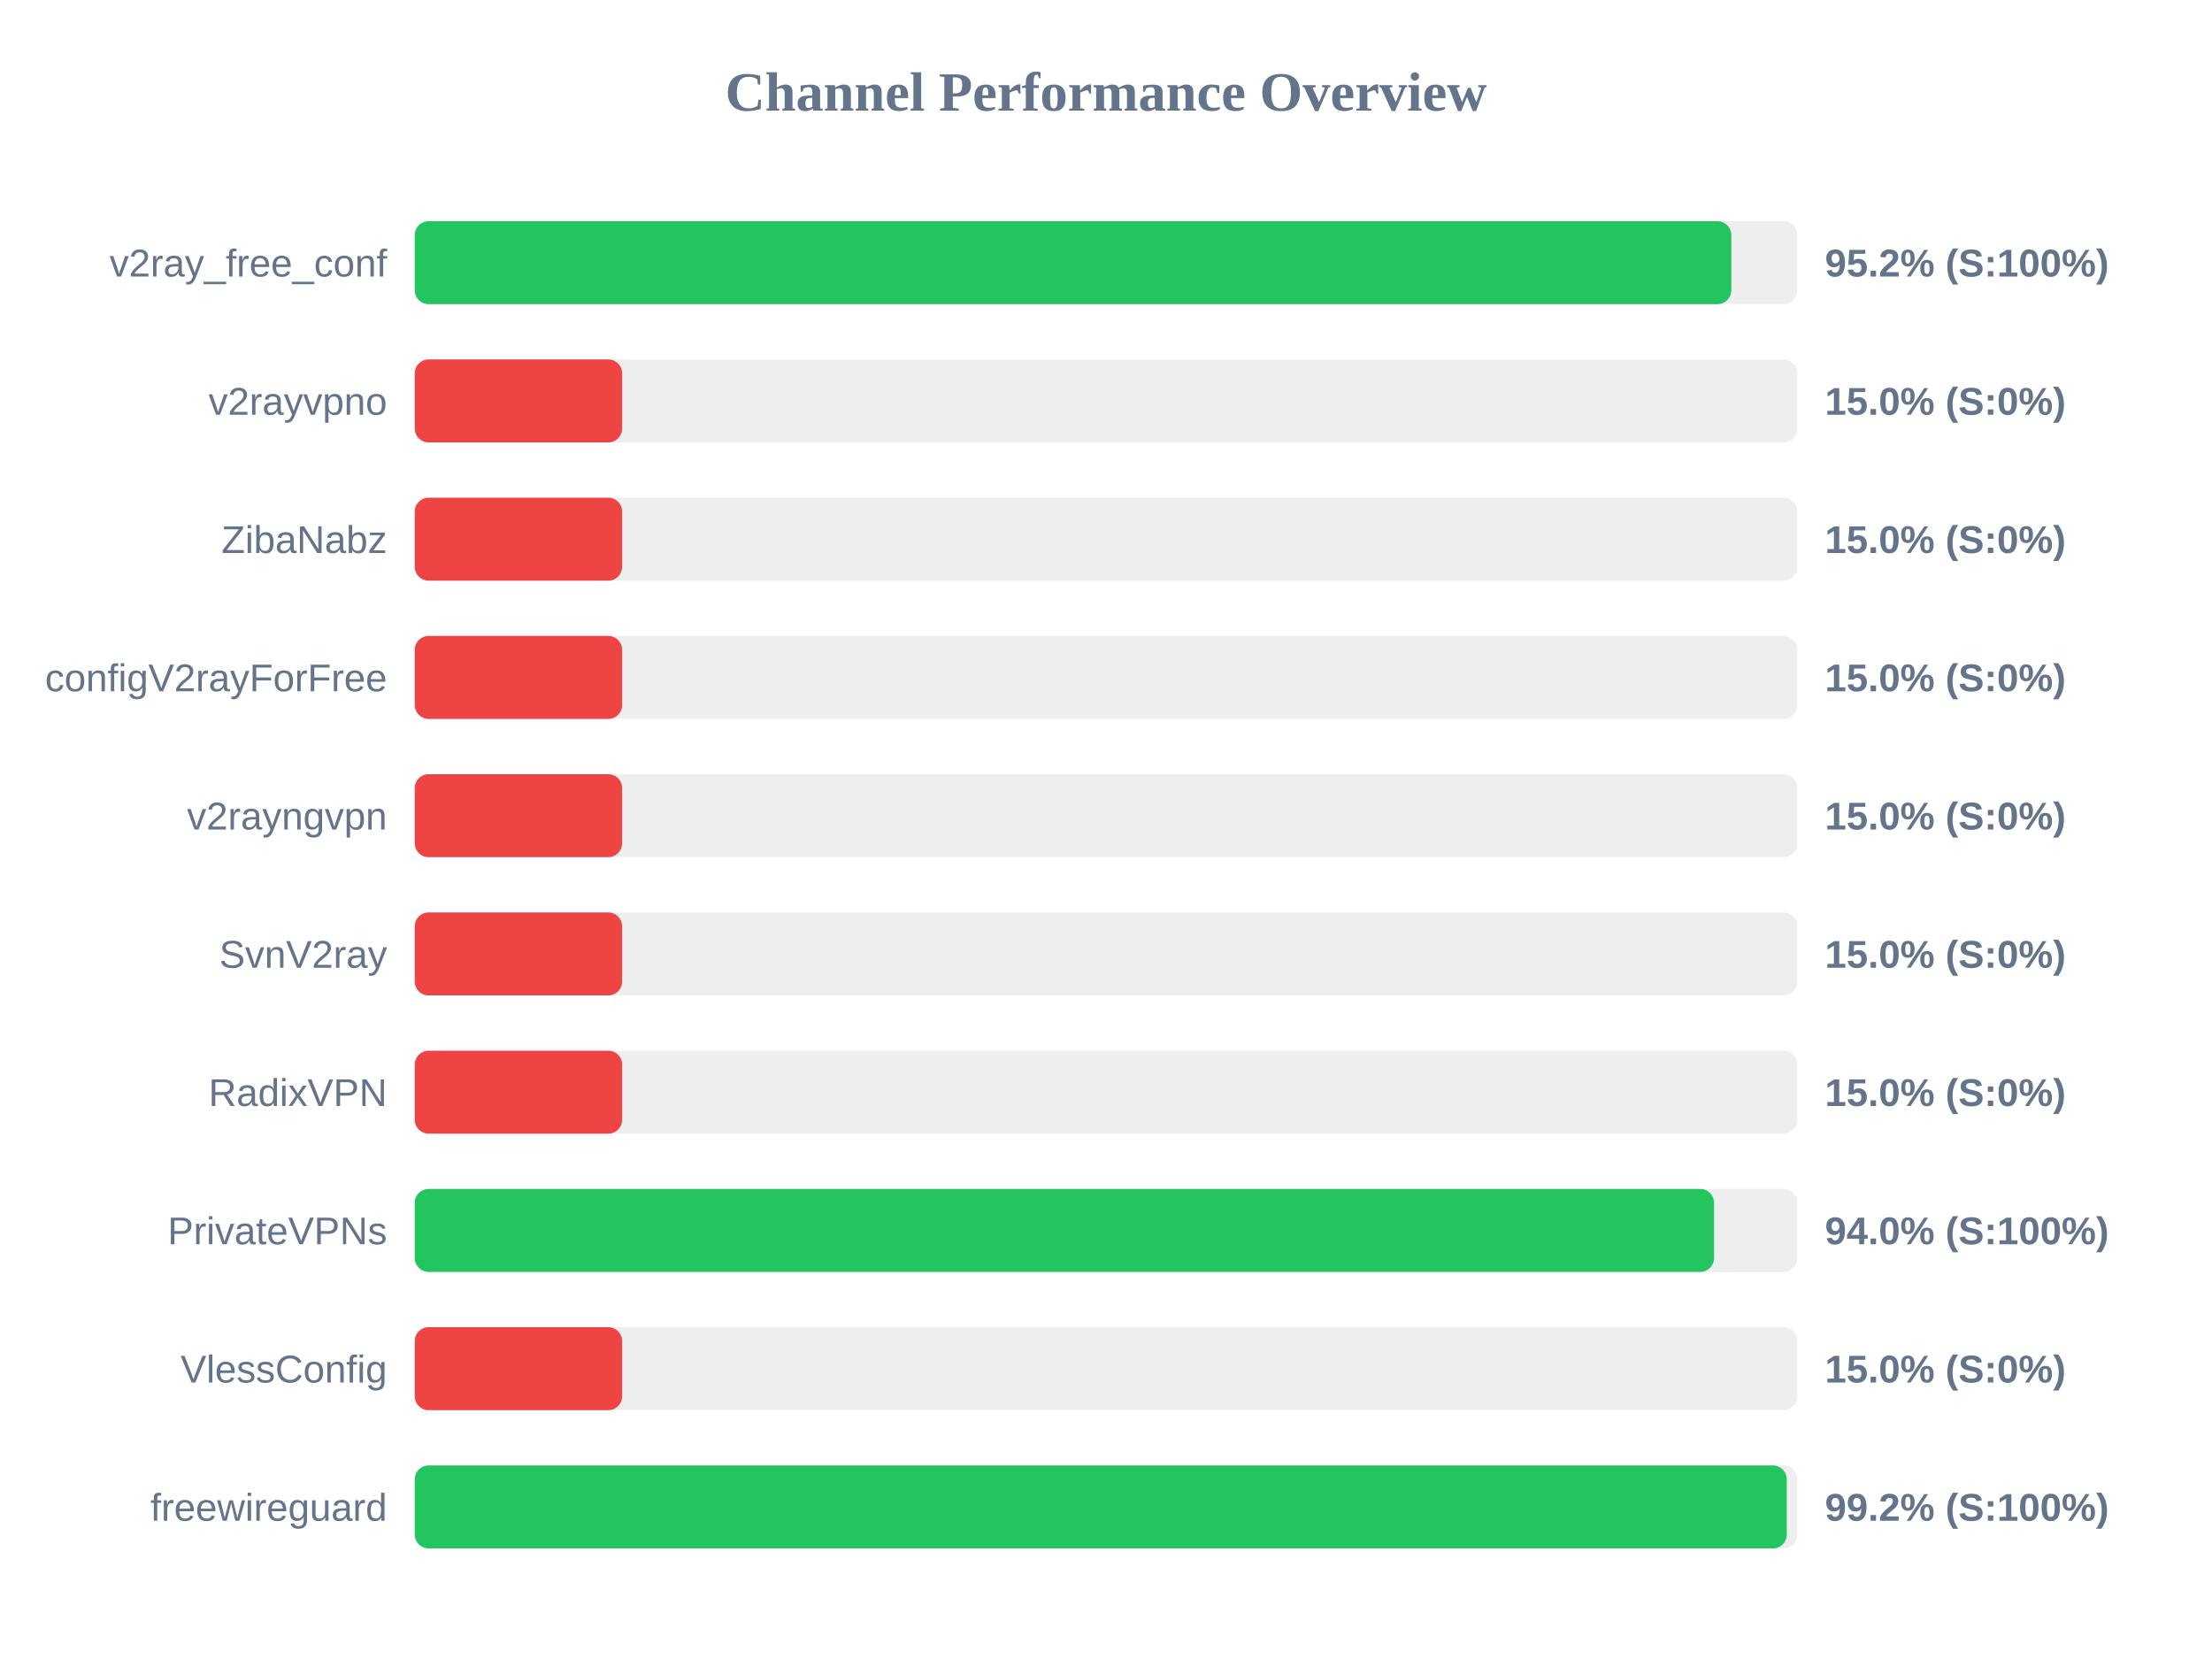
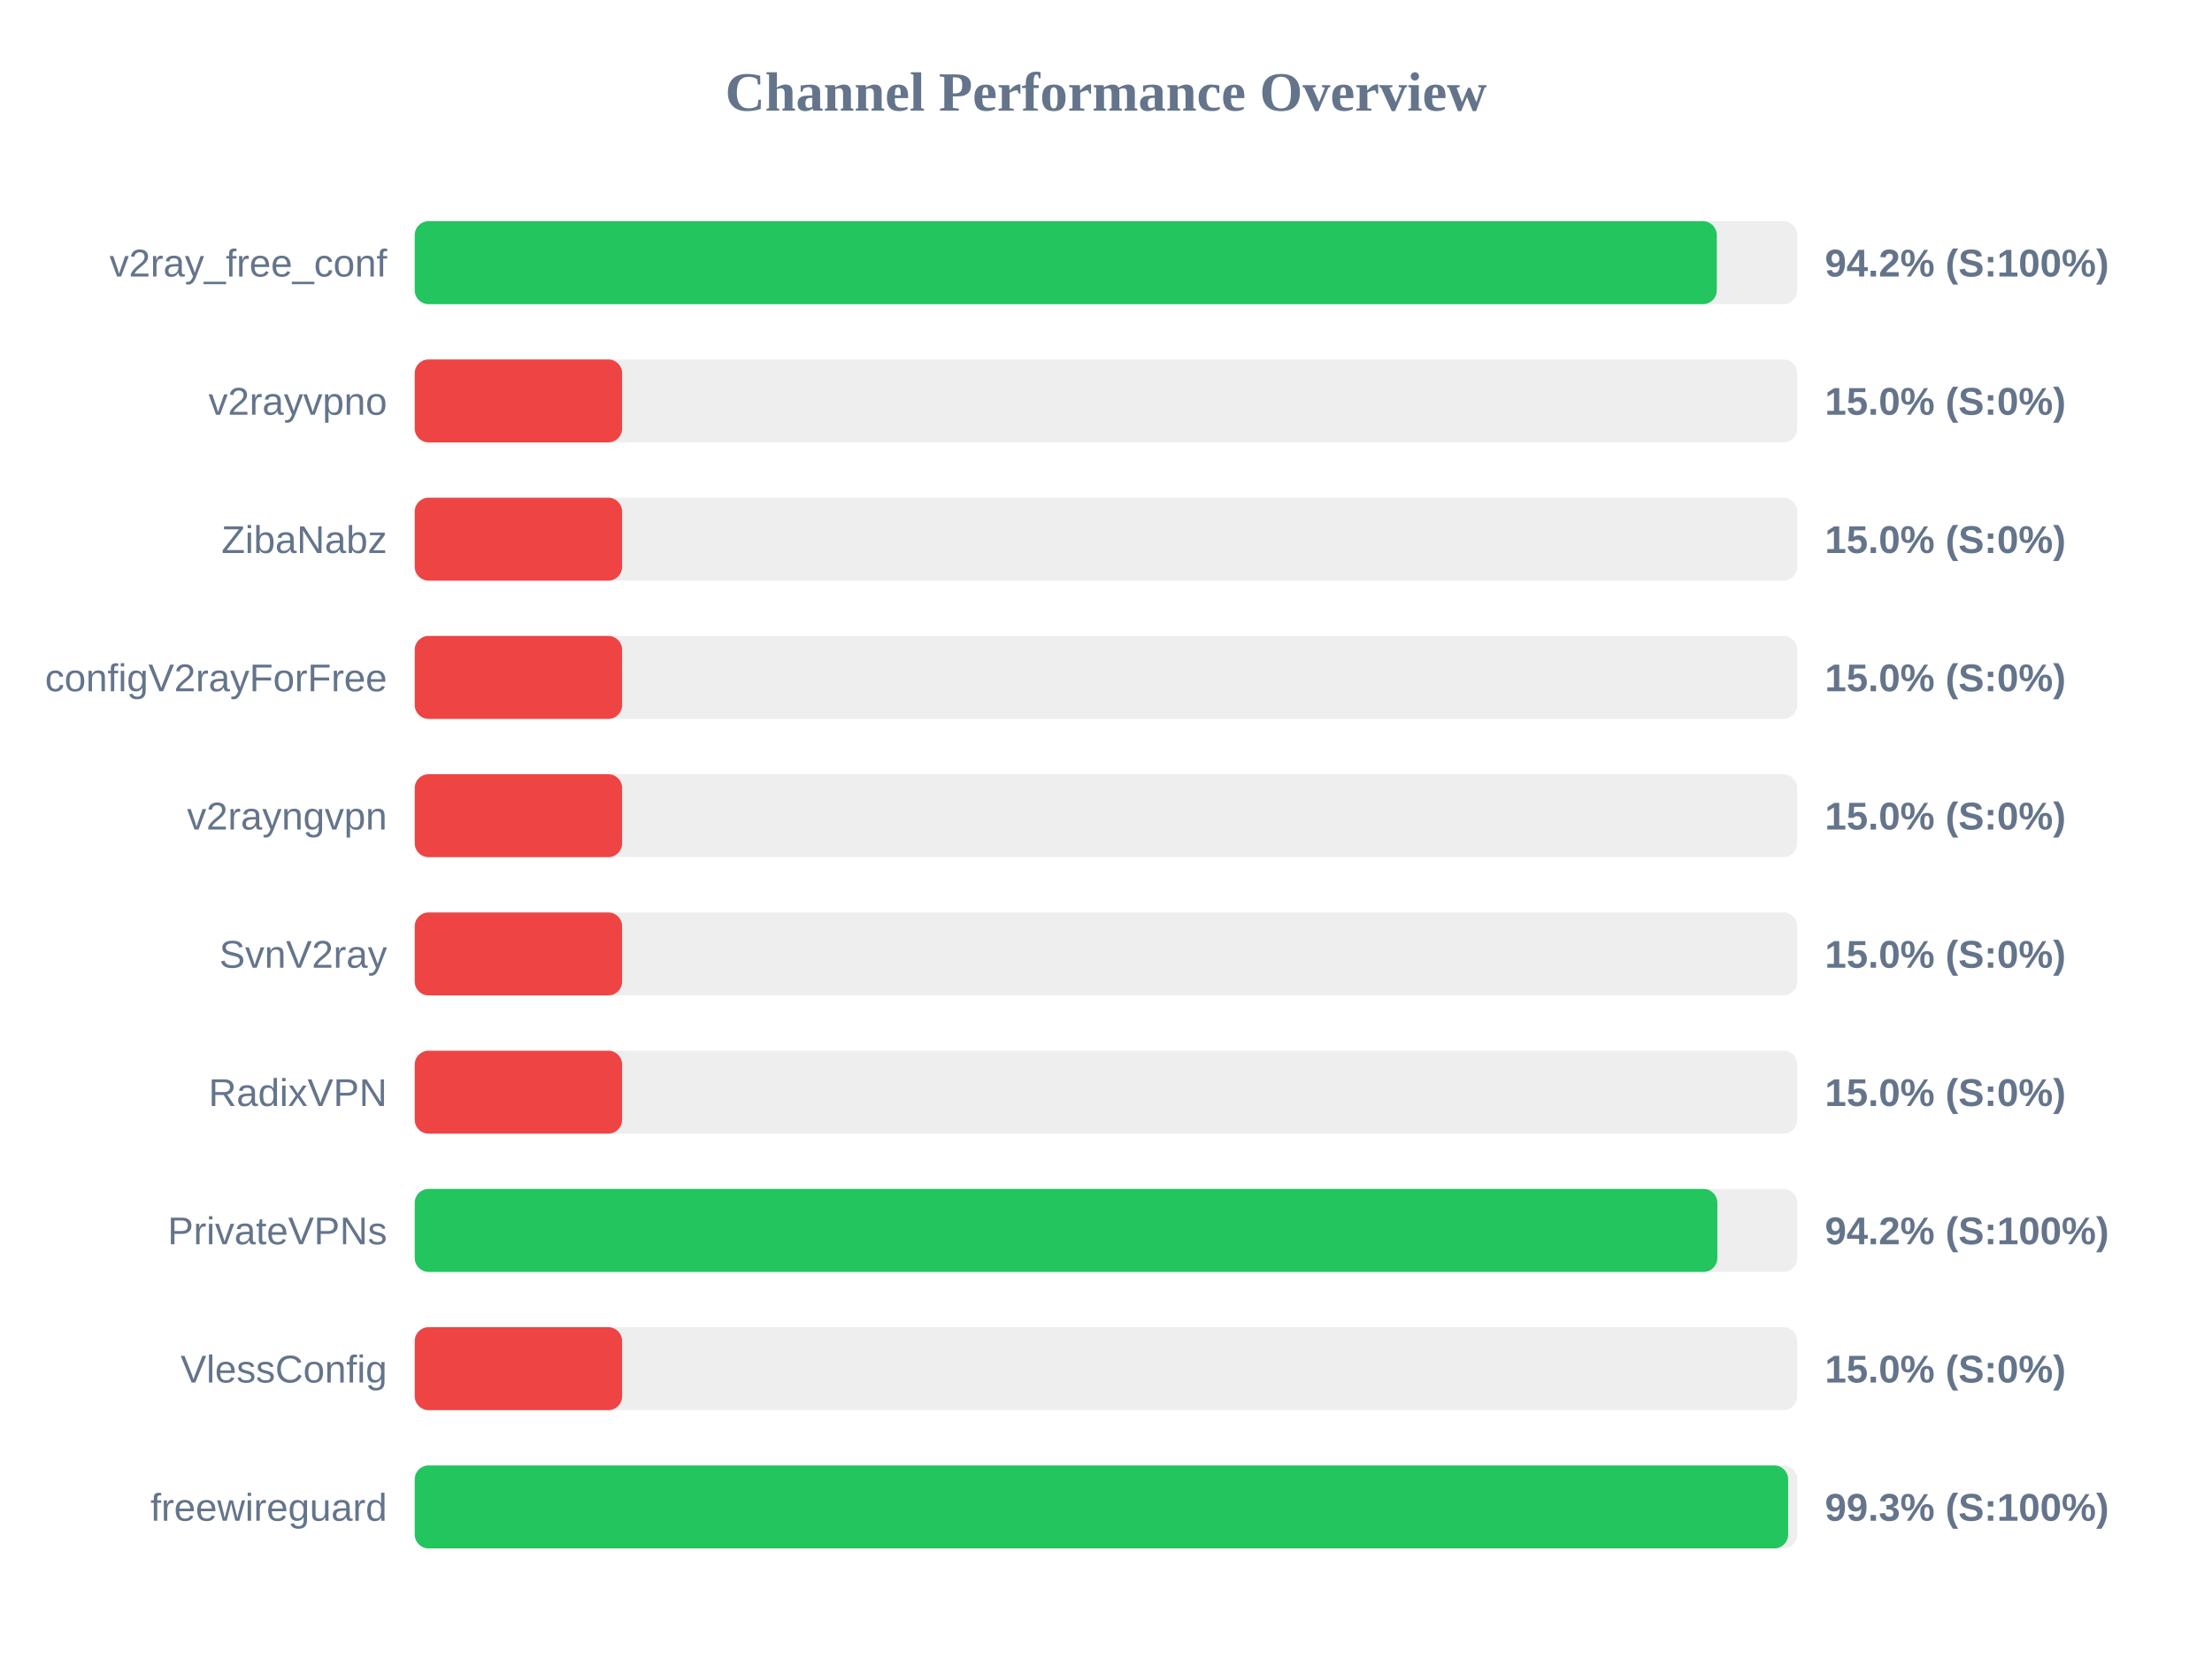
<svg xmlns="http://www.w3.org/2000/svg" width="800" height="600" version="1.1">
  <style>
        .row { font: 14px Arial; fill: #64748b; }
        .score { font: bold 14px Arial; fill: #64748b; }
    </style>
  <text x="400" y="40" text-anchor="middle" font-size="20px" font-weight="bold" fill="#64748b">Channel Performance Overview</text>
  <rect x="150" y="80" width="500" height="30" fill="#eee" rx="5" />
-   <rect x="150" y="80" width="476.15" height="30" fill="#22c55e" rx="5" />
+   <rect x="150" y="80" width="470.9" height="30" fill="#22c55e" rx="5" />
  <text x="140" y="100" text-anchor="end" class="row">v2ray_free_conf</text>
-   <text x="660" y="100" text-anchor="start" class="score">95.2% (S:100%)</text>
+   <text x="660" y="100" text-anchor="start" class="score">94.2% (S:100%)</text>
  <rect x="150" y="130" width="500" height="30" fill="#eee" rx="5" />
  <rect x="150" y="130" width="75.0" height="30" fill="#ef4444" rx="5" />
  <text x="140" y="150" text-anchor="end" class="row">v2rayvpno</text>
  <text x="660" y="150" text-anchor="start" class="score">15.0% (S:0%)</text>
  <rect x="150" y="180" width="500" height="30" fill="#eee" rx="5" />
  <rect x="150" y="180" width="75.0" height="30" fill="#ef4444" rx="5" />
  <text x="140" y="200" text-anchor="end" class="row">ZibaNabz</text>
  <text x="660" y="200" text-anchor="start" class="score">15.0% (S:0%)</text>
  <rect x="150" y="230" width="500" height="30" fill="#eee" rx="5" />
  <rect x="150" y="230" width="75.0" height="30" fill="#ef4444" rx="5" />
  <text x="140" y="250" text-anchor="end" class="row">configV2rayForFree</text>
  <text x="660" y="250" text-anchor="start" class="score">15.0% (S:0%)</text>
  <rect x="150" y="280" width="500" height="30" fill="#eee" rx="5" />
  <rect x="150" y="280" width="75.0" height="30" fill="#ef4444" rx="5" />
  <text x="140" y="300" text-anchor="end" class="row">v2rayngvpn</text>
  <text x="660" y="300" text-anchor="start" class="score">15.0% (S:0%)</text>
  <rect x="150" y="330" width="500" height="30" fill="#eee" rx="5" />
  <rect x="150" y="330" width="75.0" height="30" fill="#ef4444" rx="5" />
  <text x="140" y="350" text-anchor="end" class="row">SvnV2ray</text>
  <text x="660" y="350" text-anchor="start" class="score">15.0% (S:0%)</text>
  <rect x="150" y="380" width="500" height="30" fill="#eee" rx="5" />
  <rect x="150" y="380" width="75.0" height="30" fill="#ef4444" rx="5" />
  <text x="140" y="400" text-anchor="end" class="row">RadixVPN</text>
  <text x="660" y="400" text-anchor="start" class="score">15.0% (S:0%)</text>
  <rect x="150" y="430" width="500" height="30" fill="#eee" rx="5" />
-   <rect x="150" y="430" width="469.9" height="30" fill="#22c55e" rx="5" />
+   <rect x="150" y="430" width="471.1" height="30" fill="#22c55e" rx="5" />
  <text x="140" y="450" text-anchor="end" class="row">PrivateVPNs</text>
-   <text x="660" y="450" text-anchor="start" class="score">94.0% (S:100%)</text>
+   <text x="660" y="450" text-anchor="start" class="score">94.2% (S:100%)</text>
  <rect x="150" y="480" width="500" height="30" fill="#eee" rx="5" />
  <rect x="150" y="480" width="75.0" height="30" fill="#ef4444" rx="5" />
  <text x="140" y="500" text-anchor="end" class="row">VlessConfig</text>
  <text x="660" y="500" text-anchor="start" class="score">15.0% (S:0%)</text>
  <rect x="150" y="530" width="500" height="30" fill="#eee" rx="5" />
-   <rect x="150" y="530" width="496.2" height="30" fill="#22c55e" rx="5" />
+   <rect x="150" y="530" width="496.7" height="30" fill="#22c55e" rx="5" />
  <text x="140" y="550" text-anchor="end" class="row">freewireguard</text>
-   <text x="660" y="550" text-anchor="start" class="score">99.2% (S:100%)</text>
+   <text x="660" y="550" text-anchor="start" class="score">99.3% (S:100%)</text>
</svg>
